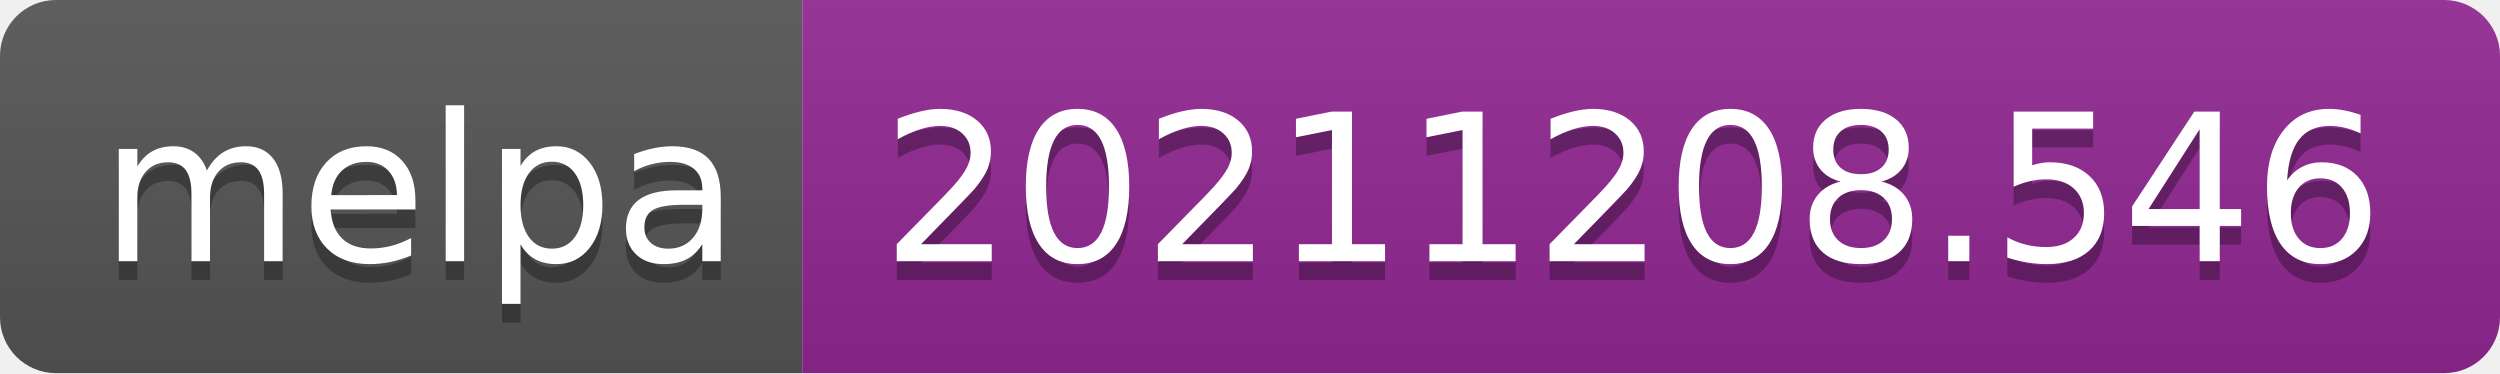
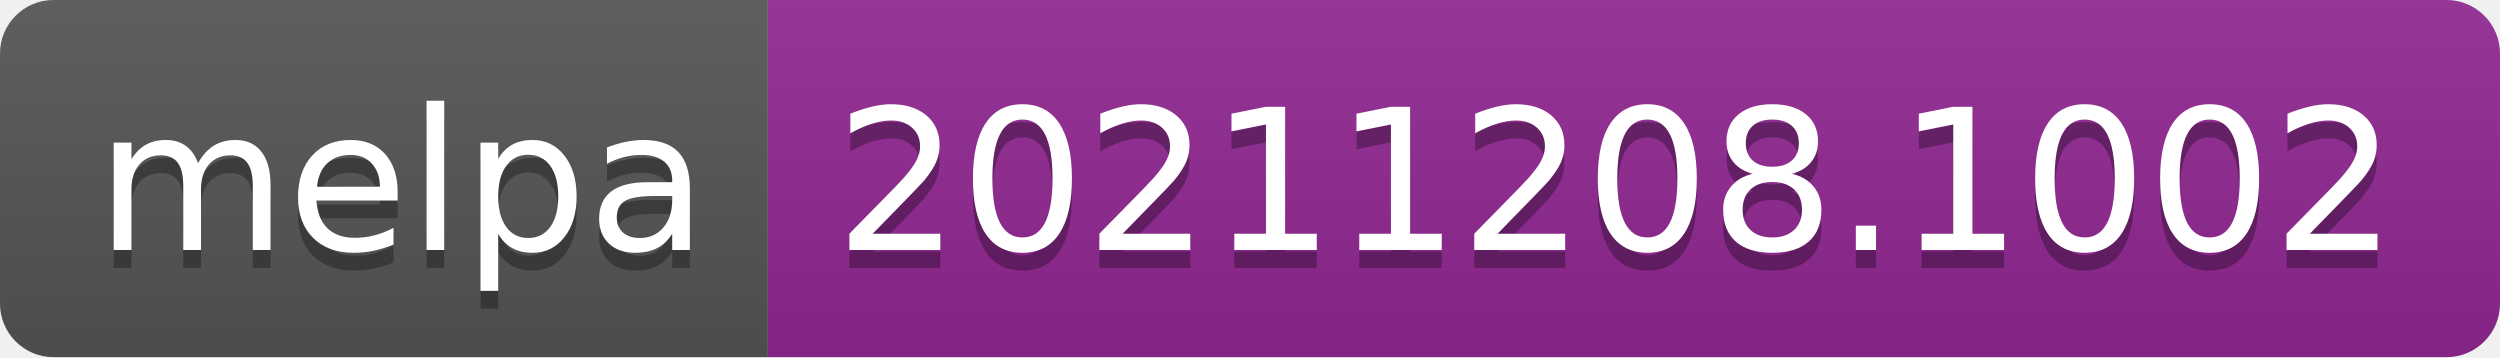
- <svg xmlns="http://www.w3.org/2000/svg" width="134" height="20" role="img" aria-label="melpa: 20211208.546">
+ <svg xmlns="http://www.w3.org/2000/svg" width="140" height="20" role="img" aria-label="melpa: 20211208.1002">
  <linearGradient id="s" x2="0" y2="100%">
    <stop offset="0" stop-color="#bbb" stop-opacity=".1" />
    <stop offset="1" stop-opacity=".1" />
  </linearGradient>
  <clipPath id="r">
-     <rect width="134" height="20" rx="3" fill="#fff" />
+     <rect width="140" height="20" rx="3" fill="#fff" />
  </clipPath>
  <g clip-path="url(#r)">
    <rect width="43" height="20" fill="#555" />
-     <rect x="43" width="91" height="20" fill="#922793" />
-     <rect width="134" height="20" fill="url(#s)" />
+     <rect x="43" width="97" height="20" fill="#922793" />
+     <rect width="140" height="20" fill="url(#s)" />
  </g>
  <g fill="#fff" text-anchor="middle" font-family="Verdana,Geneva,DejaVu Sans,sans-serif" text-rendering="geometricPrecision" font-size="110">
    <text aria-hidden="true" x="225" y="150" fill="#010101" fill-opacity=".3" transform="scale(.1)" textLength="330">melpa</text>
    <text x="225" y="140" transform="scale(.1)" fill="#fff" textLength="330">melpa</text>
-     <text aria-hidden="true" x="875" y="150" fill="#010101" fill-opacity=".3" transform="scale(.1)" textLength="810">20211208.546</text>
-     <text x="875" y="140" transform="scale(.1)" fill="#fff" textLength="810">20211208.546</text>
+     <text aria-hidden="true" x="905" y="150" fill="#010101" fill-opacity=".3" transform="scale(.1)" textLength="870">20211208.1002</text>
+     <text x="905" y="140" transform="scale(.1)" fill="#fff" textLength="870">20211208.1002</text>
  </g>
</svg>
